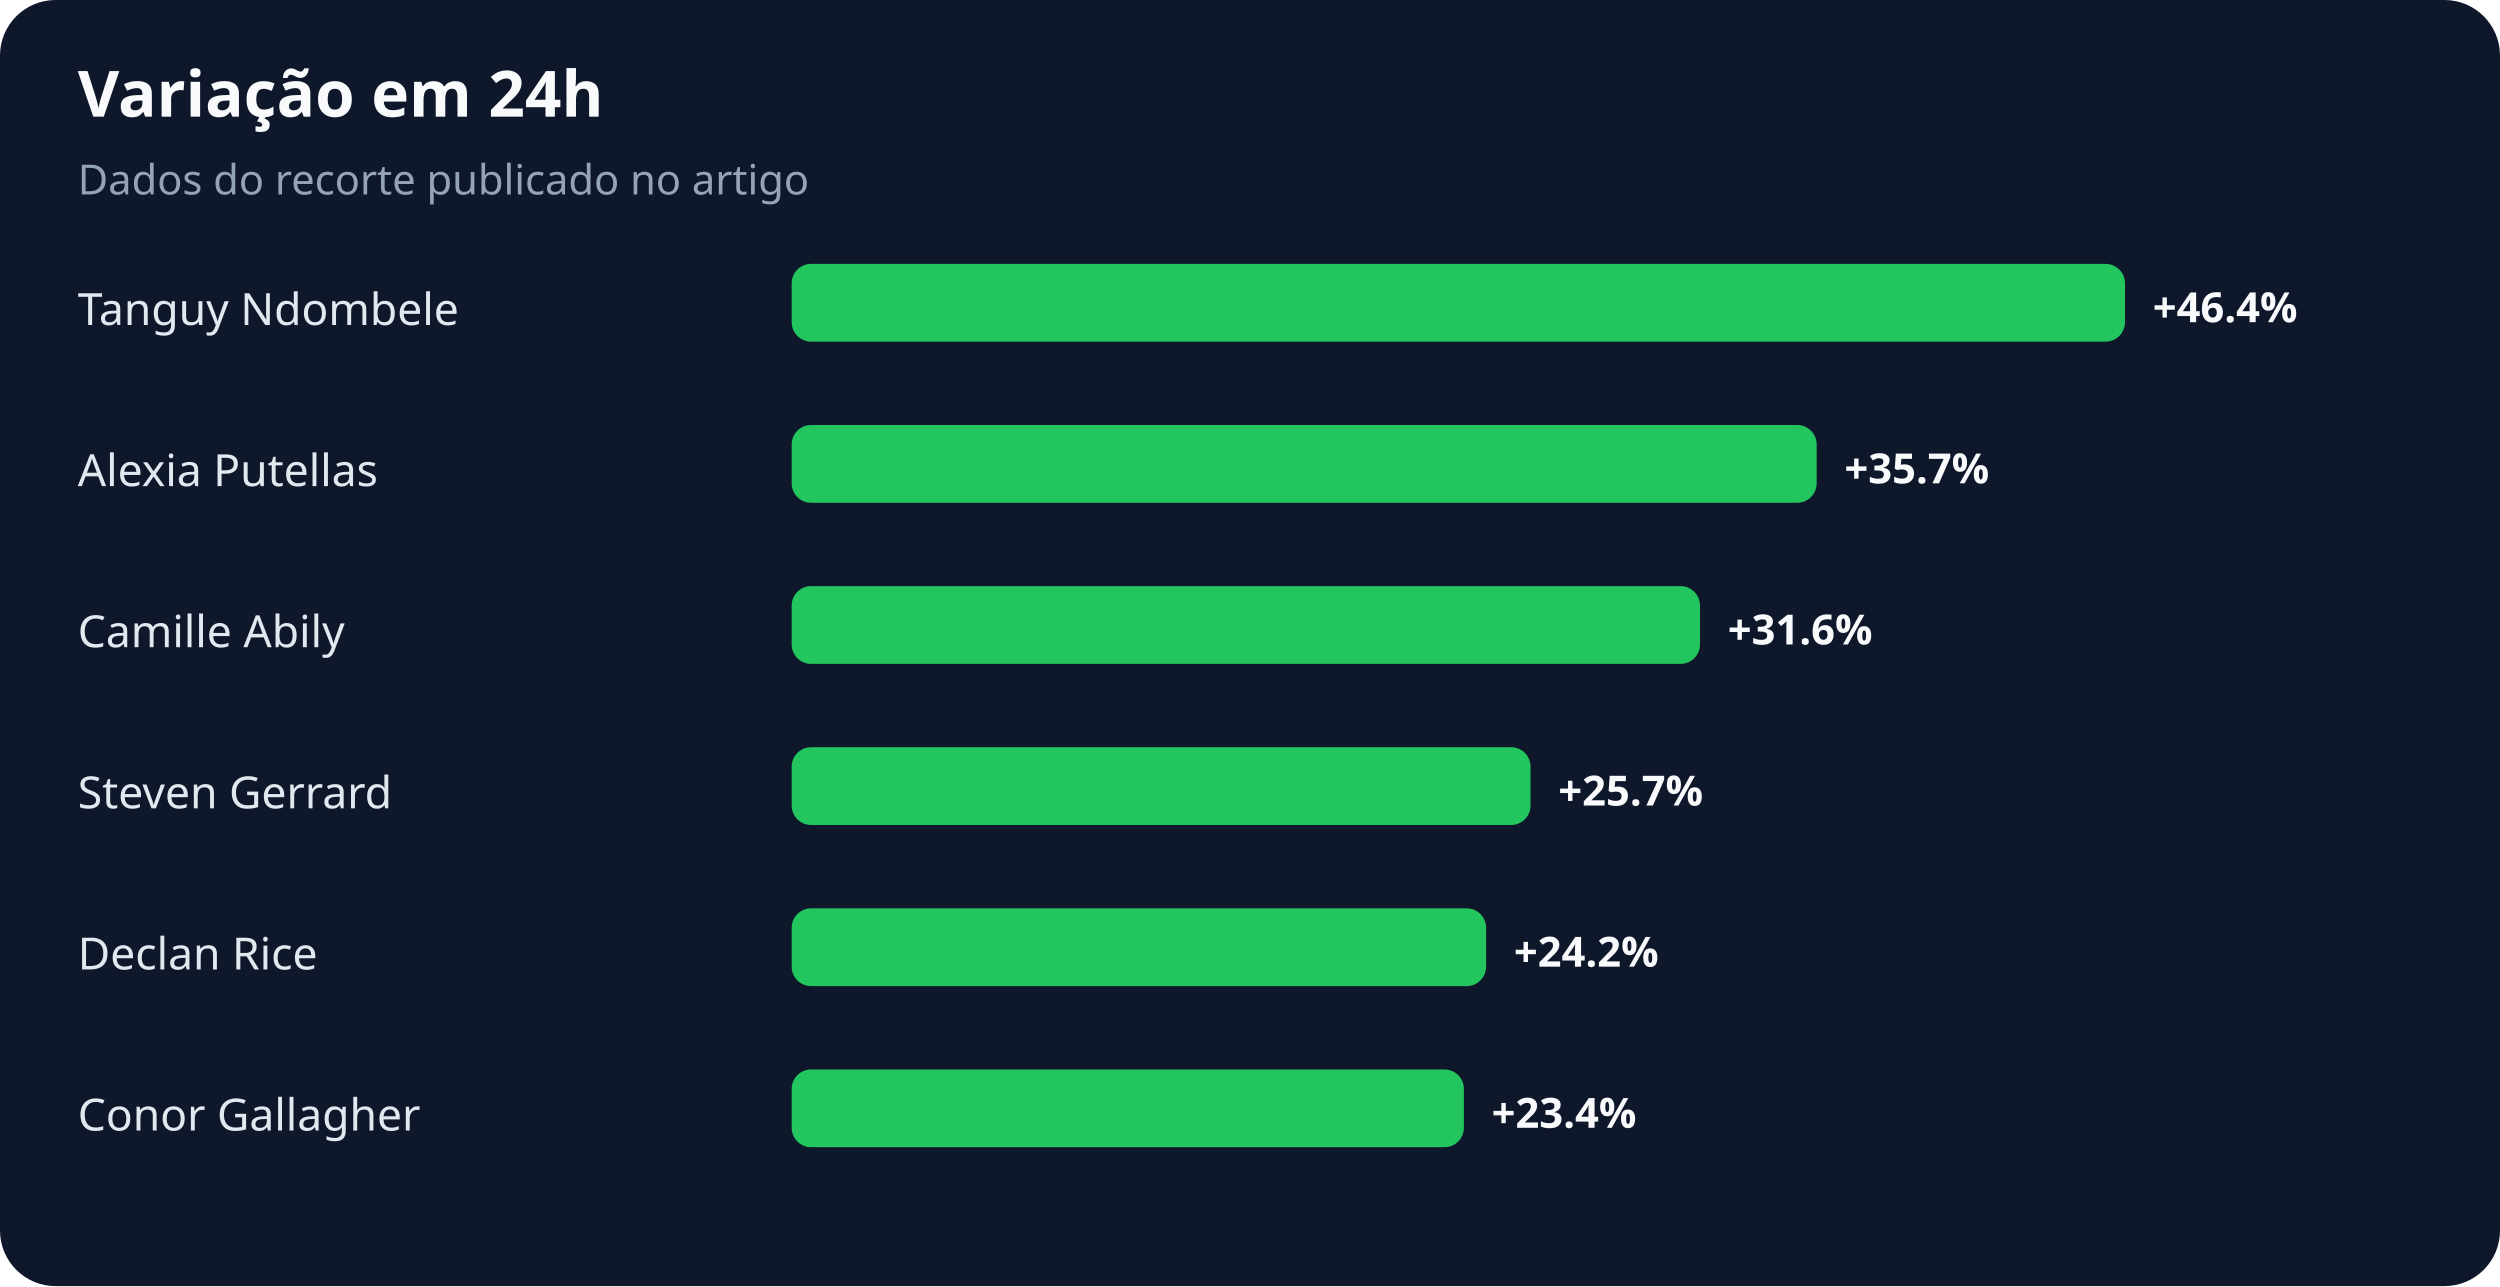
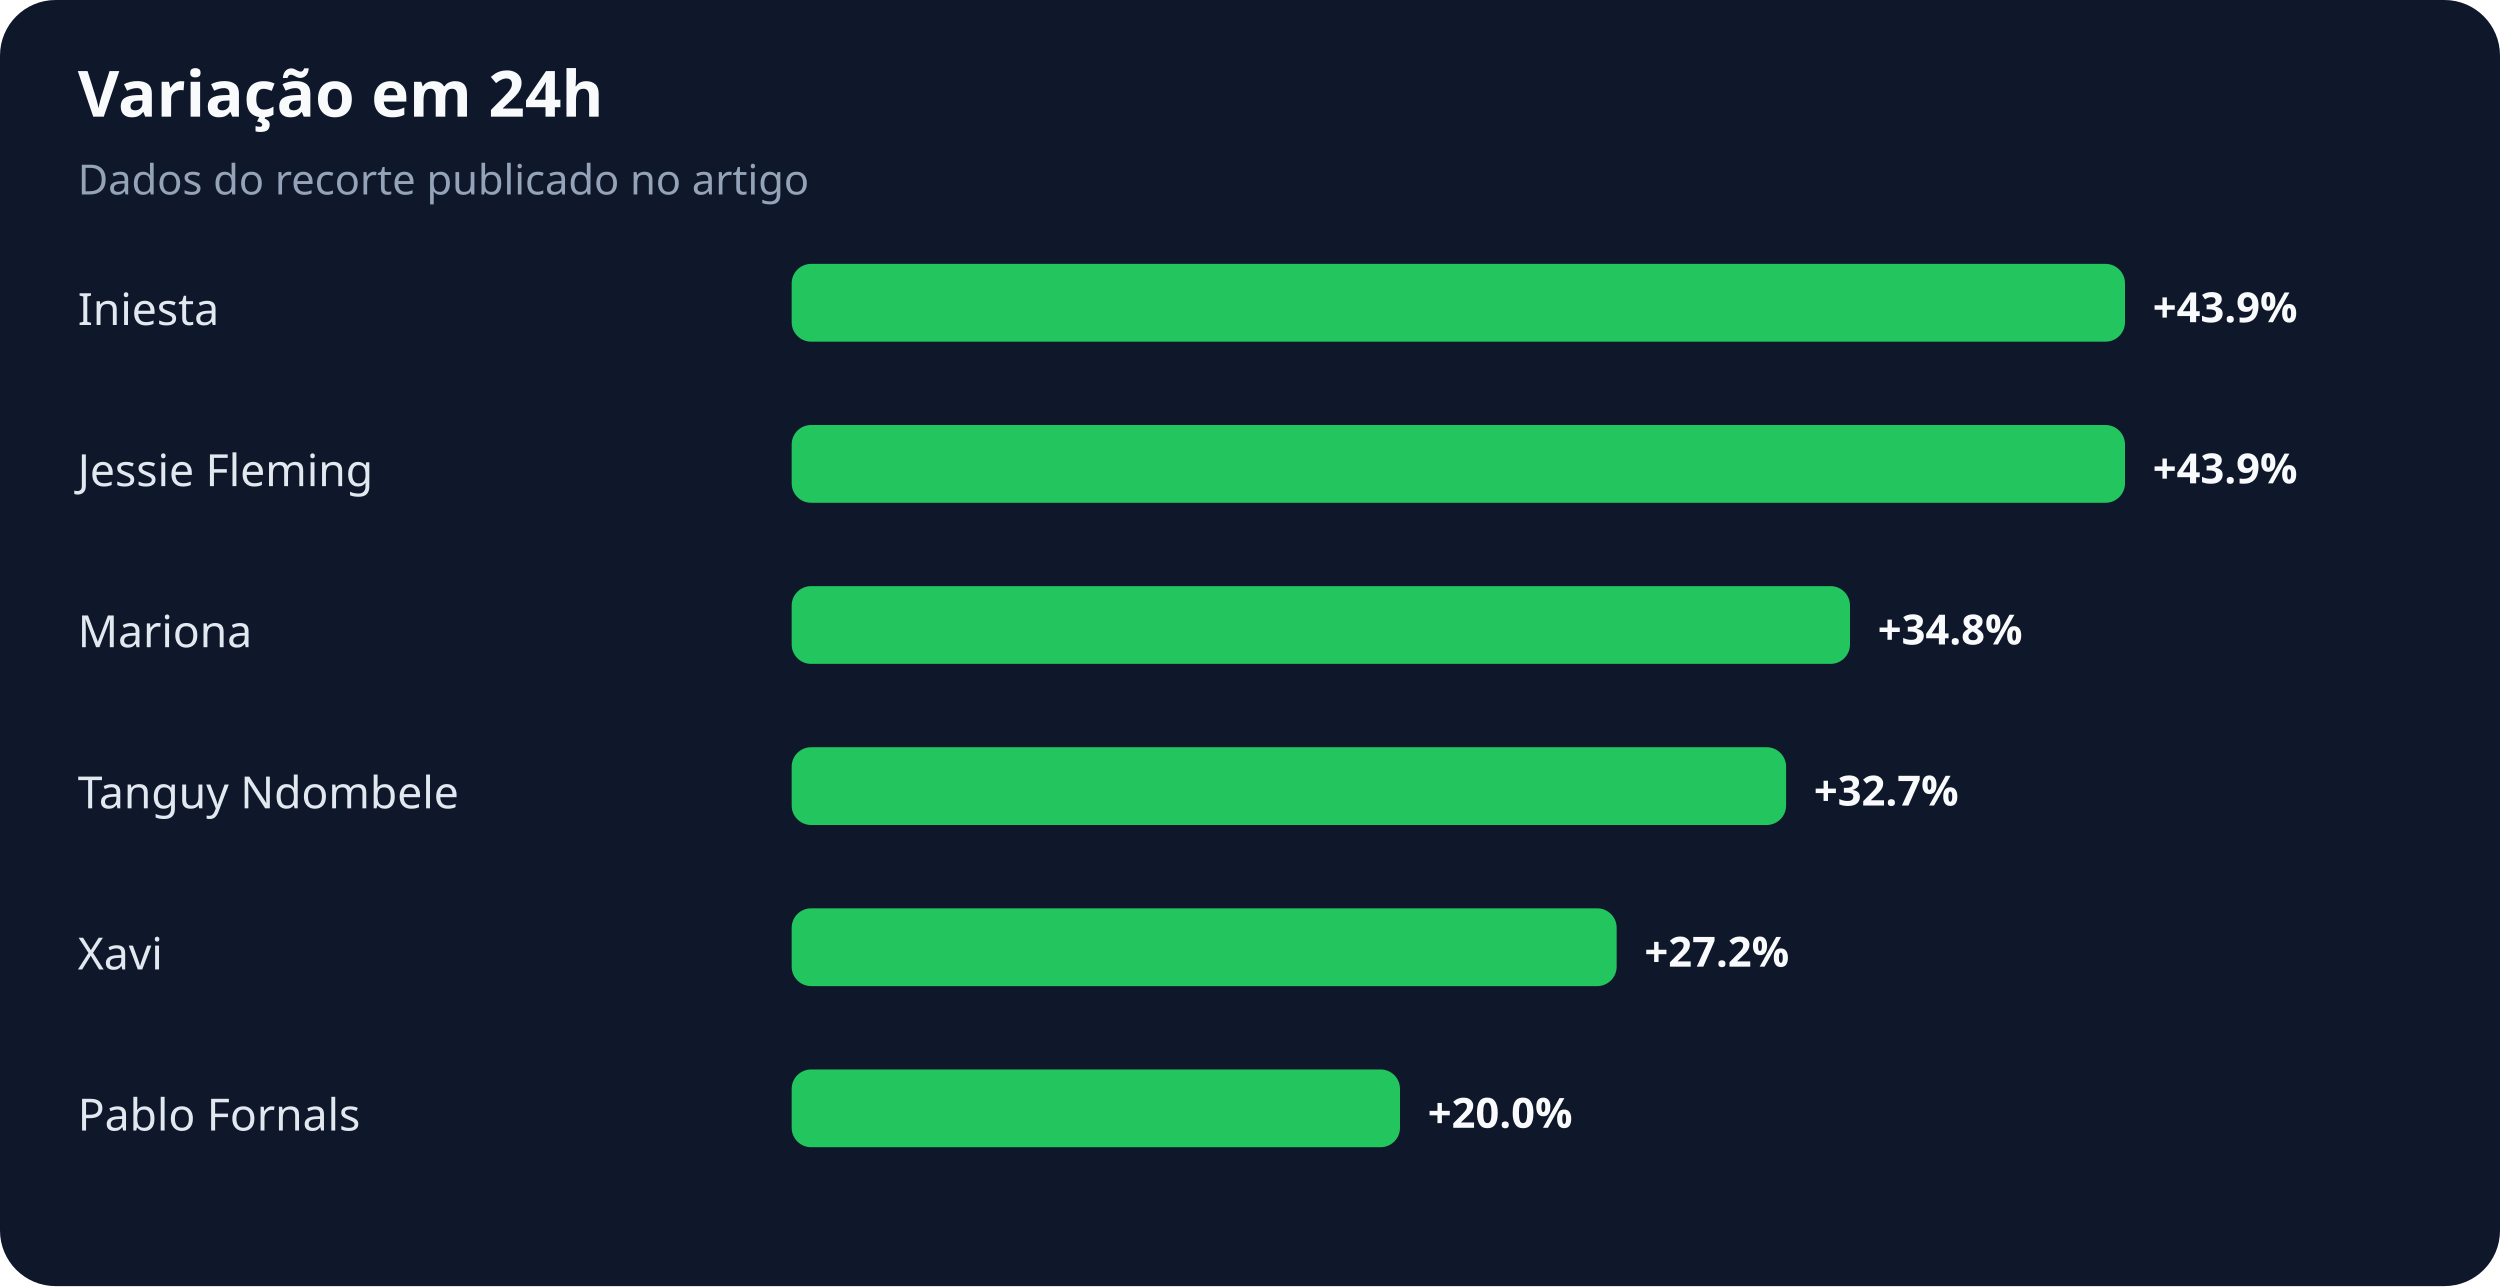
<svg xmlns="http://www.w3.org/2000/svg" width="900" height="463" viewBox="0 0 900 463" role="img" aria-labelledby="title desc">
  <rect width="100%" height="100%" rx="20" fill="#0f172a" />
  <text x="28" y="42" fill="#f8fafc" font-family="system-ui,sans-serif" font-size="23" font-weight="700">Variação em 24h</text>
  <text x="28" y="70" fill="#94a3b8" font-family="system-ui,sans-serif" font-size="15">Dados do recorte publicado no artigo</text>
-   <text x="28" y="117" fill="#e2e8f0" font-family="system-ui,sans-serif" font-size="16">Tanguy Ndombele</text>
+   <text x="28" y="117" fill="#e2e8f0" font-family="system-ui,sans-serif" font-size="16">Iniesta</text>
  <rect x="285" y="95" width="480" height="28" rx="7" fill="#22c55e" />
-   <text x="775" y="116" fill="#f8fafc" font-family="system-ui,sans-serif" font-size="15" font-weight="700">+46.4%</text>
-   <text x="28" y="175" fill="#e2e8f0" font-family="system-ui,sans-serif" font-size="16">Alexia Putellas</text>
-   <rect x="285" y="153" width="369" height="28" rx="7" fill="#22c55e" />
-   <text x="664" y="174" fill="#f8fafc" font-family="system-ui,sans-serif" font-size="15" font-weight="700">+35.7%</text>
-   <text x="28" y="233" fill="#e2e8f0" font-family="system-ui,sans-serif" font-size="16">Camille Abily</text>
-   <rect x="285" y="211" width="327" height="28" rx="7" fill="#22c55e" />
-   <text x="622" y="232" fill="#f8fafc" font-family="system-ui,sans-serif" font-size="15" font-weight="700">+31.6%</text>
-   <text x="28" y="291" fill="#e2e8f0" font-family="system-ui,sans-serif" font-size="16">Steven Gerrard</text>
-   <rect x="285" y="269" width="266" height="28" rx="7" fill="#22c55e" />
-   <text x="561" y="290" fill="#f8fafc" font-family="system-ui,sans-serif" font-size="15" font-weight="700">+25.7%</text>
-   <text x="28" y="349" fill="#e2e8f0" font-family="system-ui,sans-serif" font-size="16">Declan Rice</text>
-   <rect x="285" y="327" width="250" height="28" rx="7" fill="#22c55e" />
-   <text x="545" y="348" fill="#f8fafc" font-family="system-ui,sans-serif" font-size="15" font-weight="700">+24.2%</text>
-   <text x="28" y="407" fill="#e2e8f0" font-family="system-ui,sans-serif" font-size="16">Conor Gallagher</text>
-   <rect x="285" y="385" width="242" height="28" rx="7" fill="#22c55e" />
-   <text x="537" y="406" fill="#f8fafc" font-family="system-ui,sans-serif" font-size="15" font-weight="700">+23.4%</text>
+   <text x="775" y="116" fill="#f8fafc" font-family="system-ui,sans-serif" font-size="15" font-weight="700">+43.9%</text>
+   <text x="28" y="175" fill="#e2e8f0" font-family="system-ui,sans-serif" font-size="16">Jessie Fleming</text>
+   <rect x="285" y="153" width="480" height="28" rx="7" fill="#22c55e" />
+   <text x="775" y="174" fill="#f8fafc" font-family="system-ui,sans-serif" font-size="15" font-weight="700">+43.9%</text>
+   <text x="28" y="233" fill="#e2e8f0" font-family="system-ui,sans-serif" font-size="16">Mariona</text>
+   <rect x="285" y="211" width="381" height="28" rx="7" fill="#22c55e" />
+   <text x="676" y="232" fill="#f8fafc" font-family="system-ui,sans-serif" font-size="15" font-weight="700">+34.8%</text>
+   <text x="28" y="291" fill="#e2e8f0" font-family="system-ui,sans-serif" font-size="16">Tanguy Ndombele</text>
+   <rect x="285" y="269" width="358" height="28" rx="7" fill="#22c55e" />
+   <text x="653" y="290" fill="#f8fafc" font-family="system-ui,sans-serif" font-size="15" font-weight="700">+32.7%</text>
+   <text x="28" y="349" fill="#e2e8f0" font-family="system-ui,sans-serif" font-size="16">Xavi</text>
+   <rect x="285" y="327" width="297" height="28" rx="7" fill="#22c55e" />
+   <text x="592" y="348" fill="#f8fafc" font-family="system-ui,sans-serif" font-size="15" font-weight="700">+27.2%</text>
+   <text x="28" y="407" fill="#e2e8f0" font-family="system-ui,sans-serif" font-size="16">Pablo Fornals</text>
+   <rect x="285" y="385" width="219" height="28" rx="7" fill="#22c55e" />
+   <text x="514" y="406" fill="#f8fafc" font-family="system-ui,sans-serif" font-size="15" font-weight="700">+20.0%</text>
</svg>
